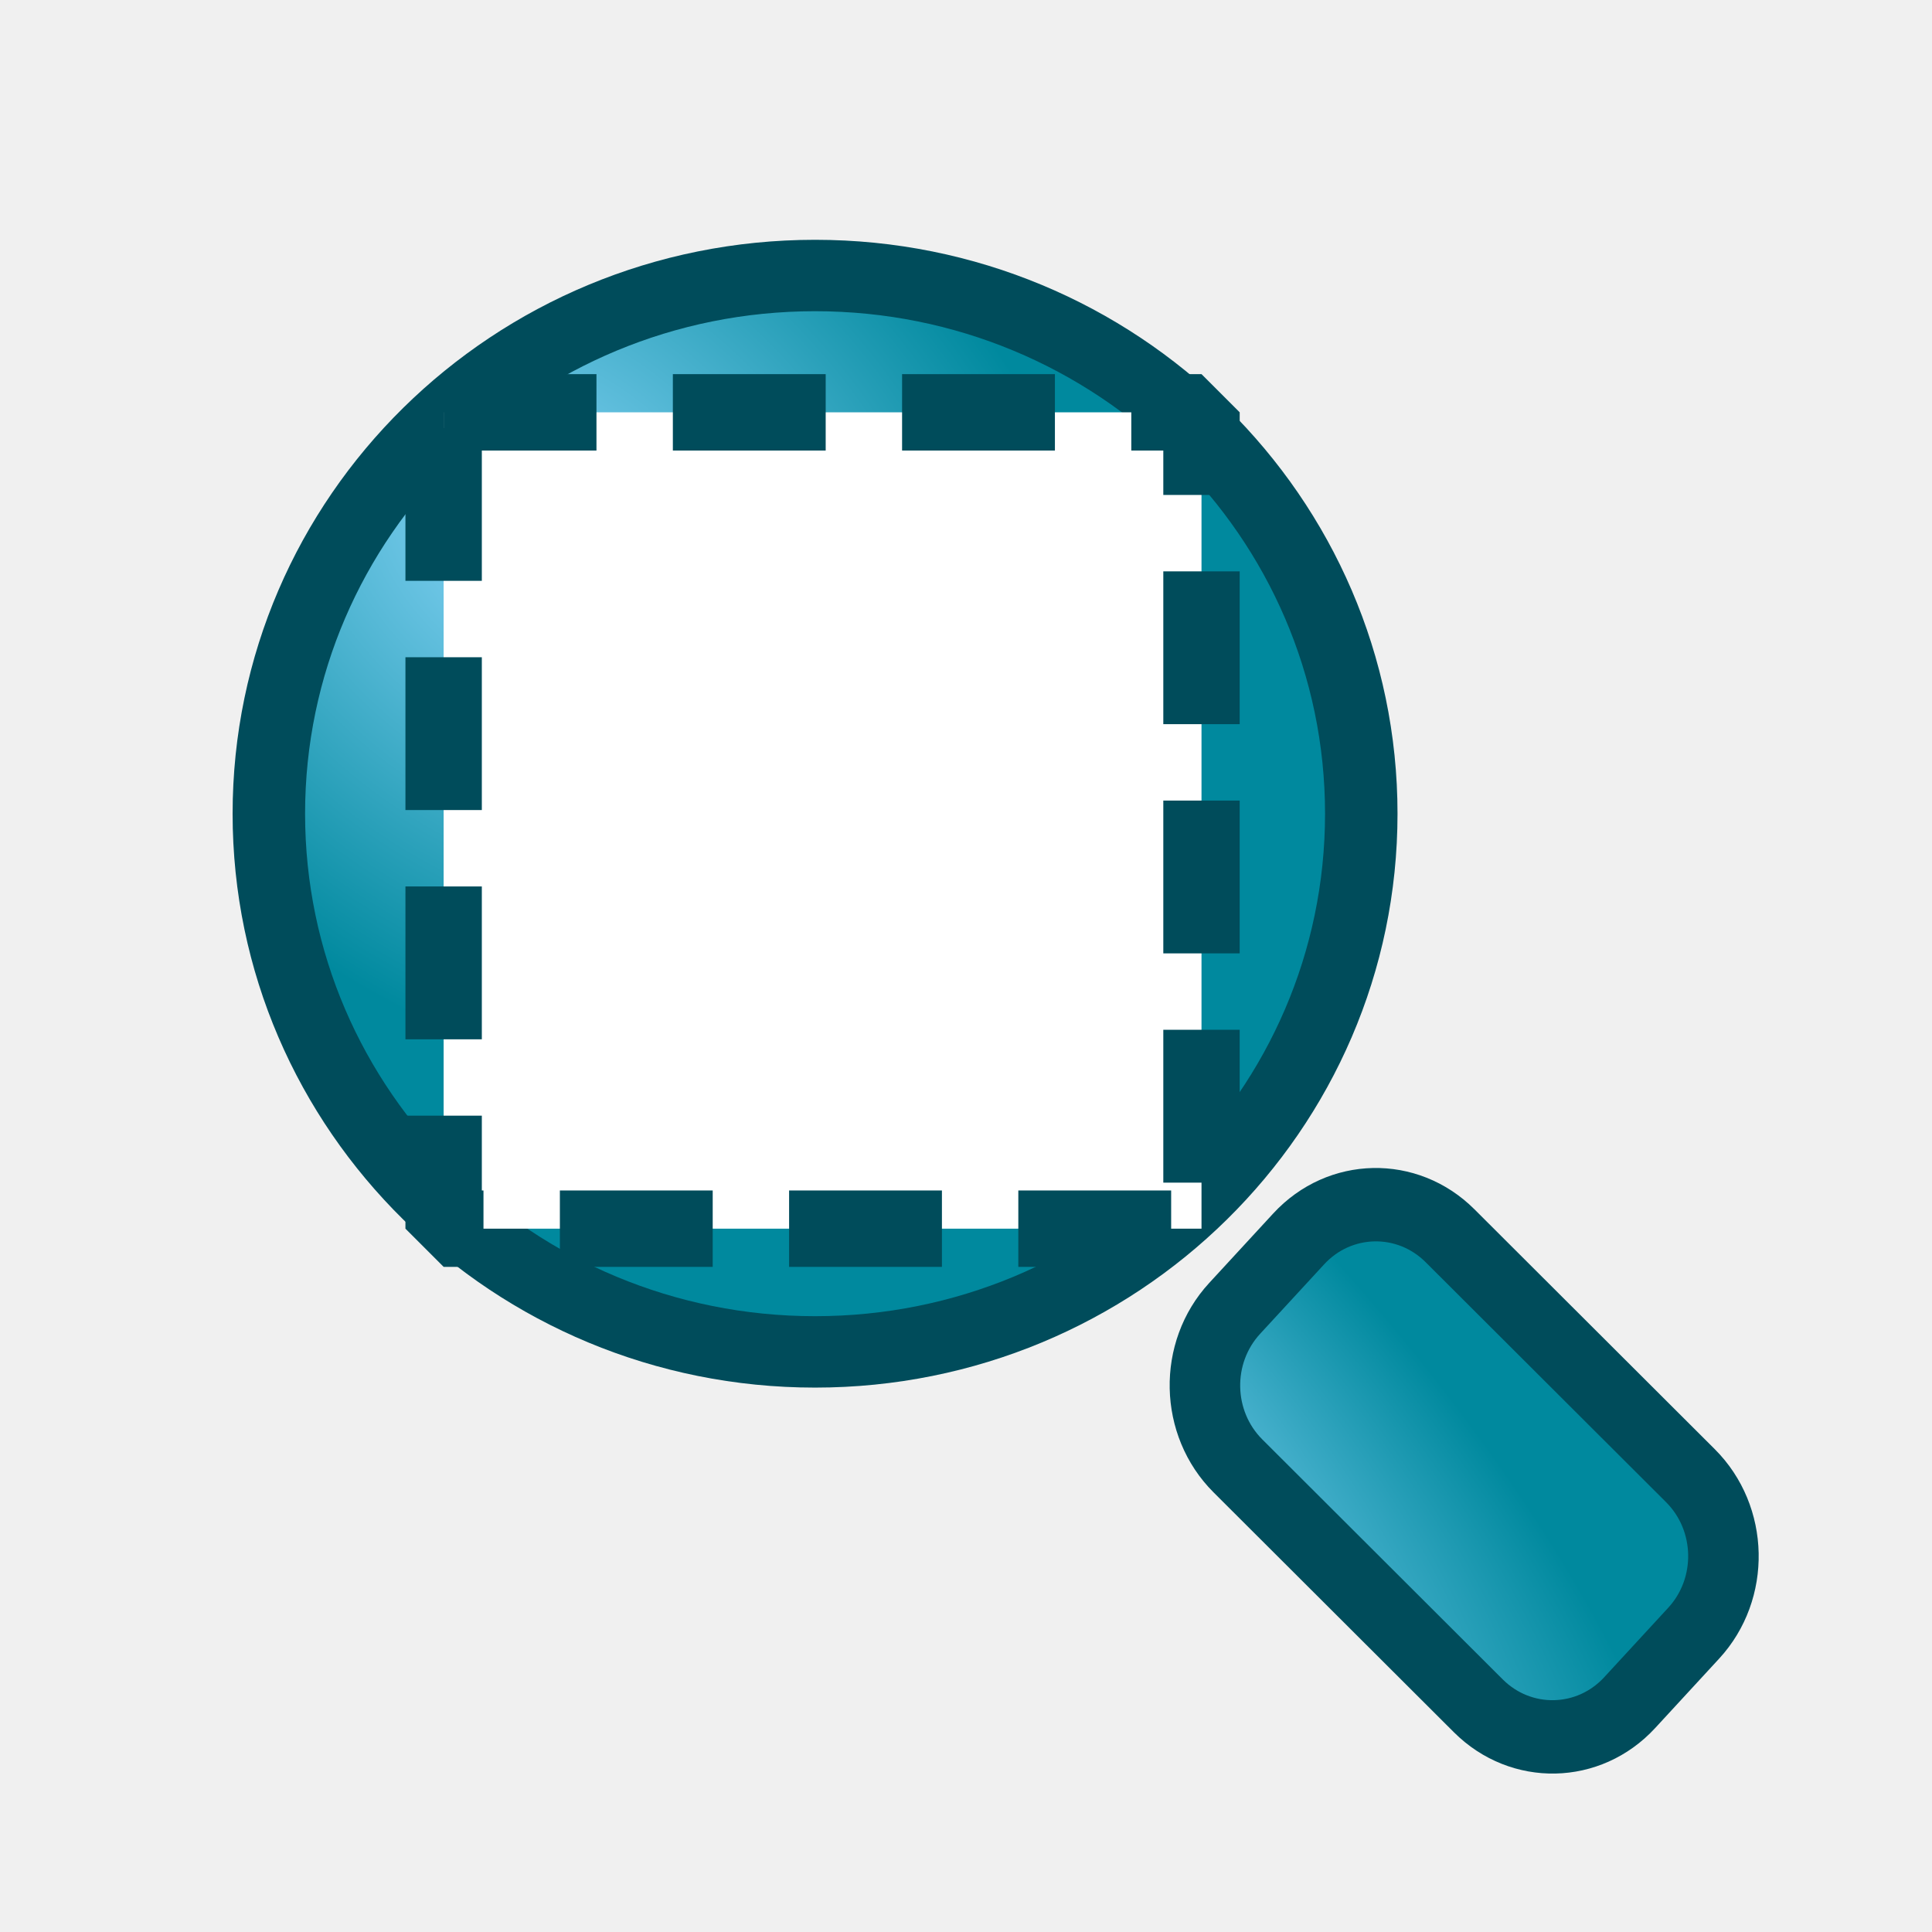
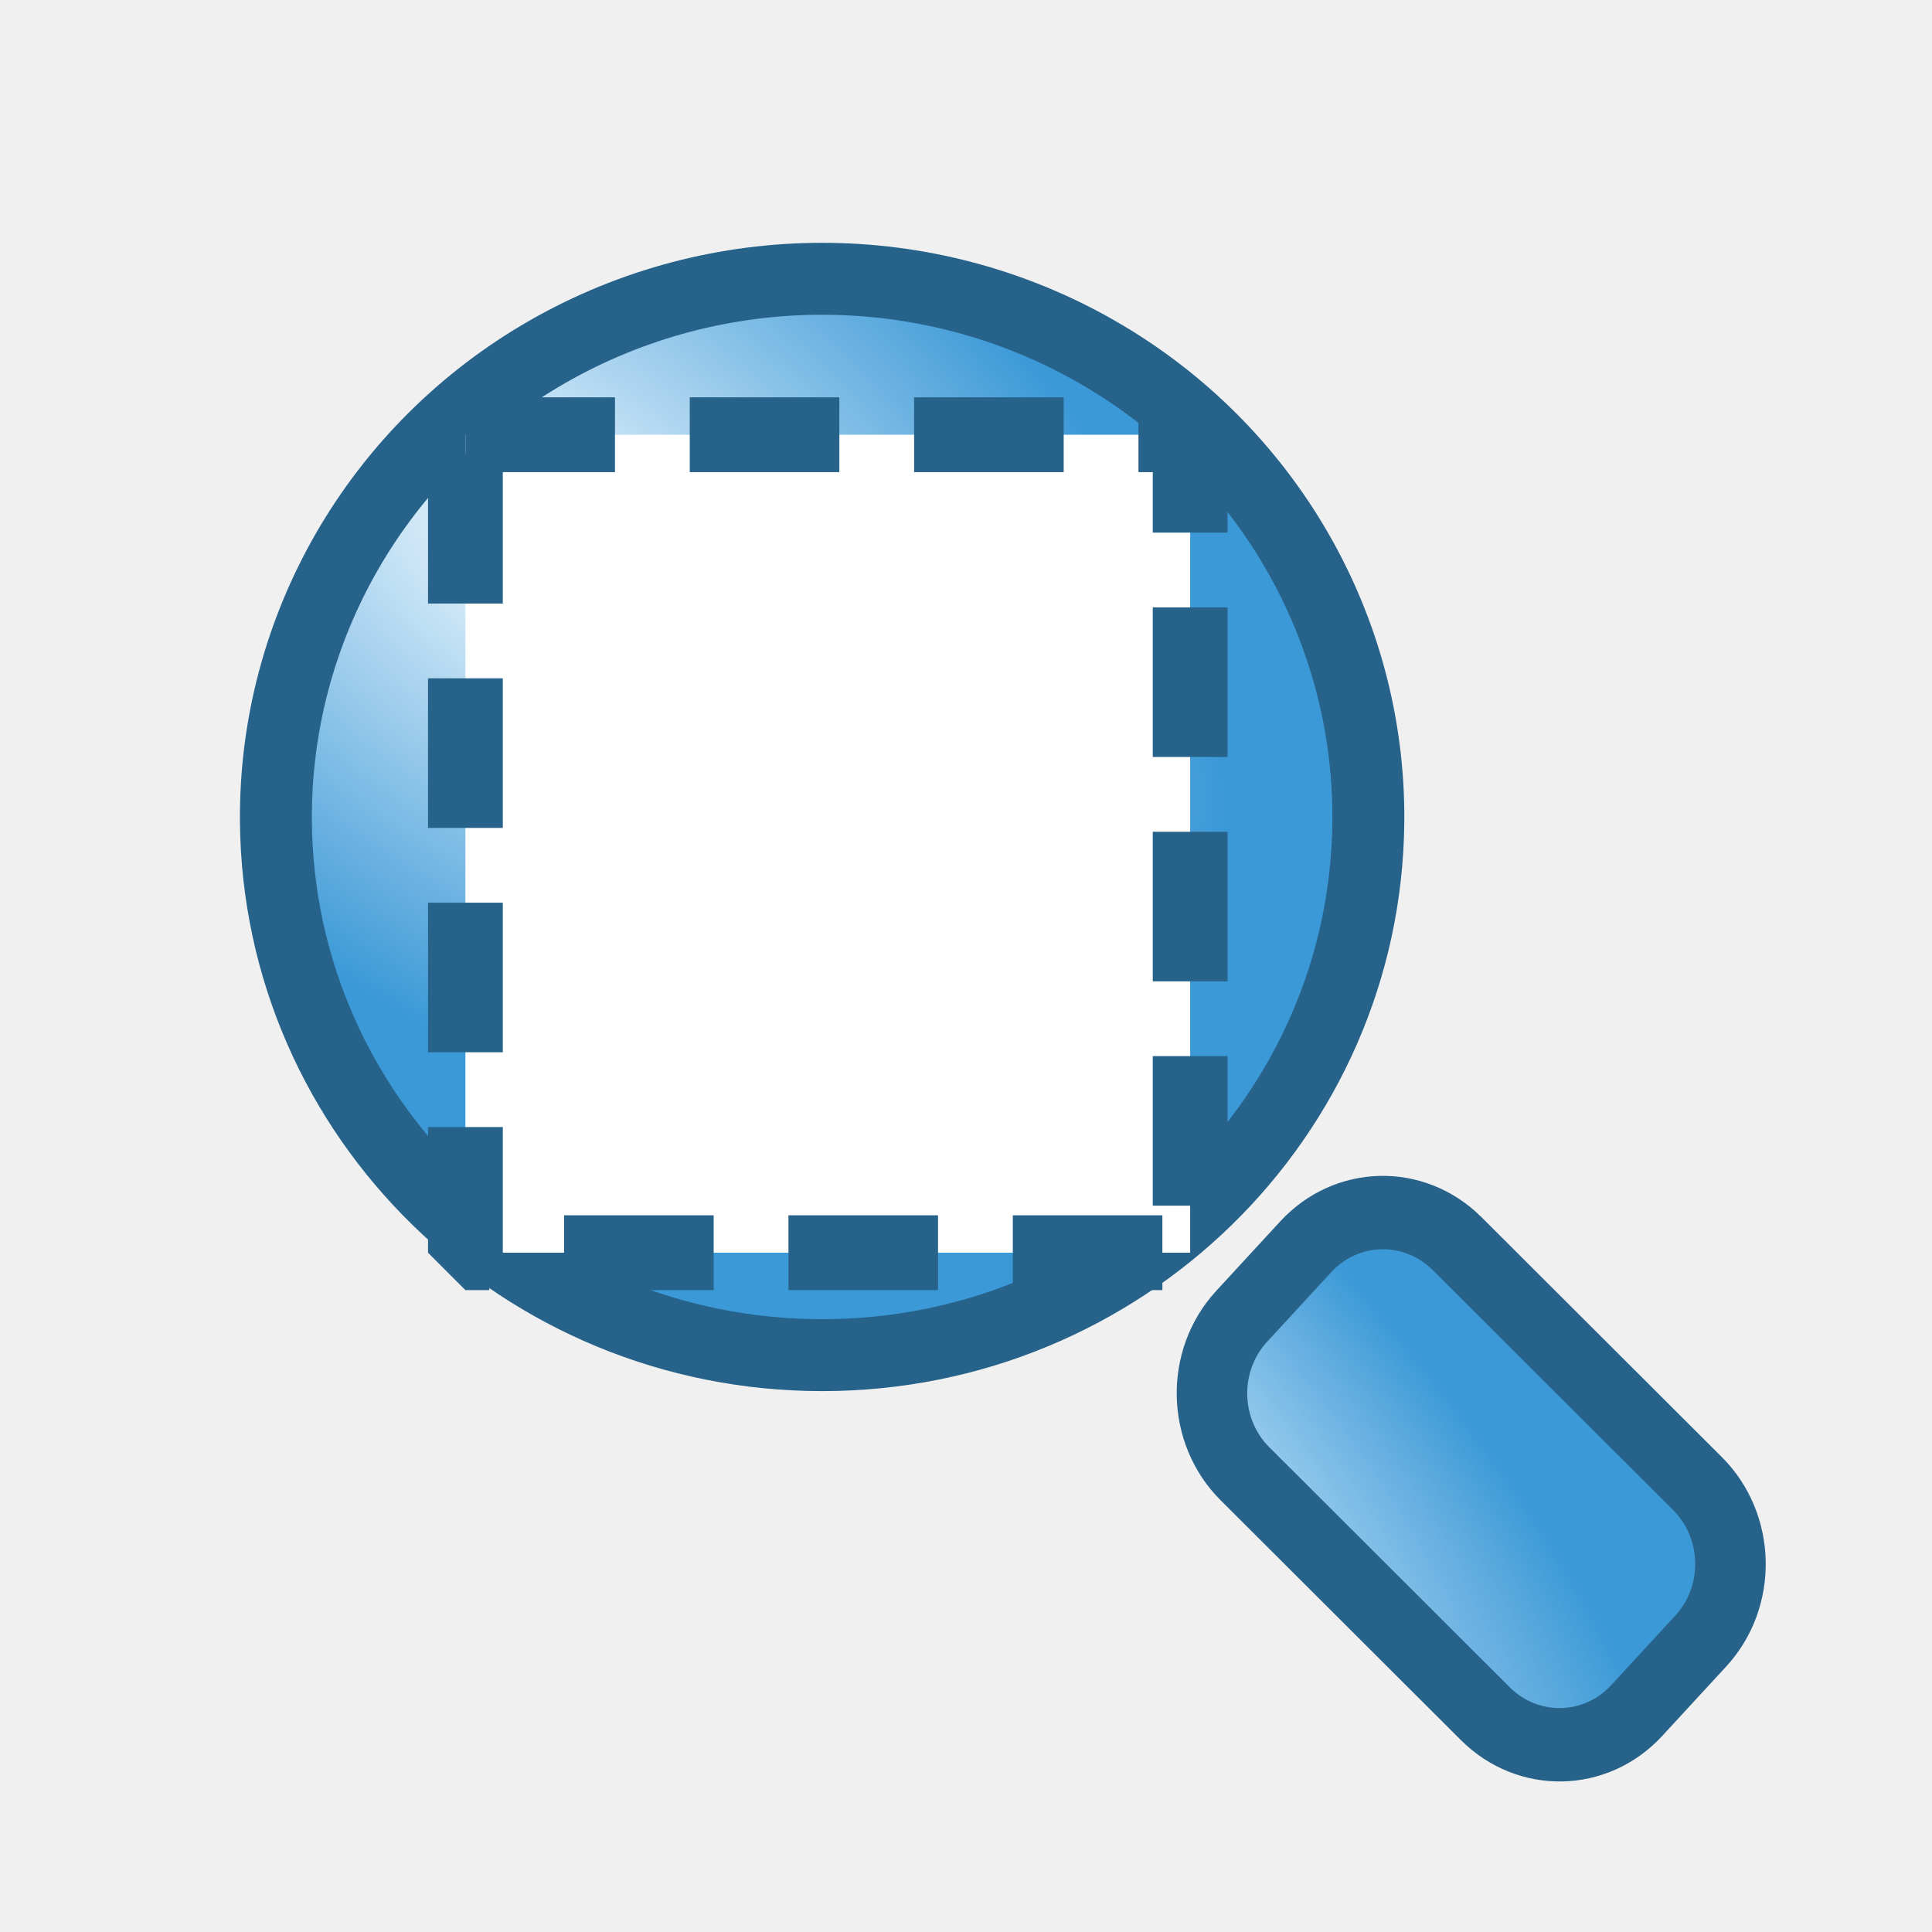
- <svg xmlns="http://www.w3.org/2000/svg" xmlns:xlink="http://www.w3.org/1999/xlink" height="48" width="48" version="1.1">
-   <defs>
-     <radialGradient id="d" xlink:href="#a" gradientUnits="userSpaceOnUse" cy="6.402" cx="44.287" gradientTransform="matrix(.80354 .0018983 -.0048367 .29678 6.8669 4.9301)" r="27.987" />
+ <svg xmlns="http://www.w3.org/2000/svg" xmlns:xlink="http://www.w3.org/1999/xlink" height="48" width="48" version="1.1" id="svg2">
+   <defs id="defs4">
+     <linearGradient id="linearGradient3616">
+       <stop id="stop3618" offset="0" stop-color="#89d5f8" style="stop-color:#e6f5ff;stop-opacity:1" />
+       <stop id="stop3620" offset="1" stop-color="#00899e" style="stop-color:#3c99d7;stop-opacity:1" />
+     </linearGradient>
+     <linearGradient id="linearGradient3610">
+       <stop id="stop3612" offset="0" stop-color="#89d5f8" style="stop-color:#f4fbff;stop-opacity:1" />
+       <stop id="stop3614" offset="1" stop-color="#00899e" style="stop-color:#3c99d7;stop-opacity:1" />
+     </linearGradient>
+     <radialGradient xlink:href="#linearGradient3616" id="radialGradient2833" gradientUnits="userSpaceOnUse" gradientTransform="matrix(0.803544,0.00189829,-0.00483672,0.2967787,7.128936,4.944678)" cx="44.287" cy="6.402" r="27.987" />
+     <radialGradient xlink:href="#linearGradient3610" id="radialGradient2836" gradientUnits="userSpaceOnUse" gradientTransform="matrix(-0.2572455,0.3292426,-0.5421016,-0.4086461,27.69076,14.71933)" cx="18.195" cy="17.388" r="27.987" fx="18.195" fy="17.388" />
+     <radialGradient id="e" xlink:href="#a" gradientUnits="userSpaceOnUse" cy="17.388" cx="18.195" gradientTransform="matrix(-0.37415,0.42367,-0.58256,-0.51448,35.158,16.986)" r="27.987" />
    <linearGradient id="a">
-       <stop stop-color="#89d5f8" offset="0" />
-       <stop stop-color="#00899e" offset="1" />
+       <stop stop-color="#89d5f8" offset="0" id="stop8" />
+       <stop stop-color="#00899e" offset="1" id="stop10" />
    </linearGradient>
-     <radialGradient id="e" xlink:href="#a" gradientUnits="userSpaceOnUse" cy="17.388" cx="18.195" gradientTransform="matrix(-.37415 .42367 -.58256 -.51448 35.158 16.986)" r="27.987" />
+     <radialGradient id="d" xlink:href="#a" gradientUnits="userSpaceOnUse" cy="6.402" cx="44.287" gradientTransform="matrix(0.80354,0.0018983,-0.0048367,0.29678,6.8669,4.9301)" r="27.987" />
+     <radialGradient xlink:href="#a" id="radialGradient2855" gradientUnits="userSpaceOnUse" gradientTransform="matrix(0.803544,0.00189829,-0.00483672,0.2967787,-35.28368,25.65463)" cx="44.287" cy="6.402" r="27.987" />
+     <radialGradient xlink:href="#a" id="radialGradient2858" gradientUnits="userSpaceOnUse" gradientTransform="matrix(-0.2788577,0.3111263,-0.4341878,-0.3778135,-17.84561,-0.219615)" cx="18.195" cy="17.388" r="27.987" />
  </defs>
-   <g stroke-linejoin="bevel" stroke="#004c5b">
-     <path style="color:#000000" d="m45.608 25.019a18.208 18.208 0 1 1 -36.416 0 18.208 18.208 0 1 1 36.416 0z" transform="matrix(.74531 0 0 .73436 -.17154 1.8432)" stroke-width="2.416" fill="url(#e)" />
-     <rect style="color:#000000" stroke-width="1.788" transform="matrix(.70778 .70644 -.67767 .73536 0 0)" ry="2.714" width="13.866" y="-3.723" x="44.621" height="7.776" fill="url(#d)" />
-     <rect height="20.282" width="18.829" stroke-dasharray="3.797, 1.898" y="10.244" x="11.022" stroke-width="1.898" fill="#fff" />
-   </g>
+   <path id="path15" d="m 33.996,20.412 a 13.571,13.371 0 0 1 -27.141,0 13.571,13.371 0 1 1 27.141,0 z" style="color:#000000;fill:url(#radialGradient2836);stroke:#27628a;stroke-width:1.787;stroke-linejoin:bevel;stroke-opacity:1;stroke-miterlimit:4;stroke-dasharray:none" />
+   <rect id="rect17" height="7.776" x="44.883" y="-3.708" width="13.866" ry="2.714" transform="matrix(0.7077765,0.7064365,-0.6776731,0.7353633,0,0)" style="color:#000000;fill:url(#radialGradient2833);stroke:#27628a;stroke-width:1.788;stroke-linejoin:bevel;stroke-opacity:1" />
+   <rect id="rect19-3" x="11.563" y="10.801" width="18.006" height="20.322" style="fill:#ffffff;stroke:#27628a;stroke-width:1.858;stroke-linejoin:bevel;stroke-dasharray:3.716, 1.858;stroke-opacity:1" />
</svg>
